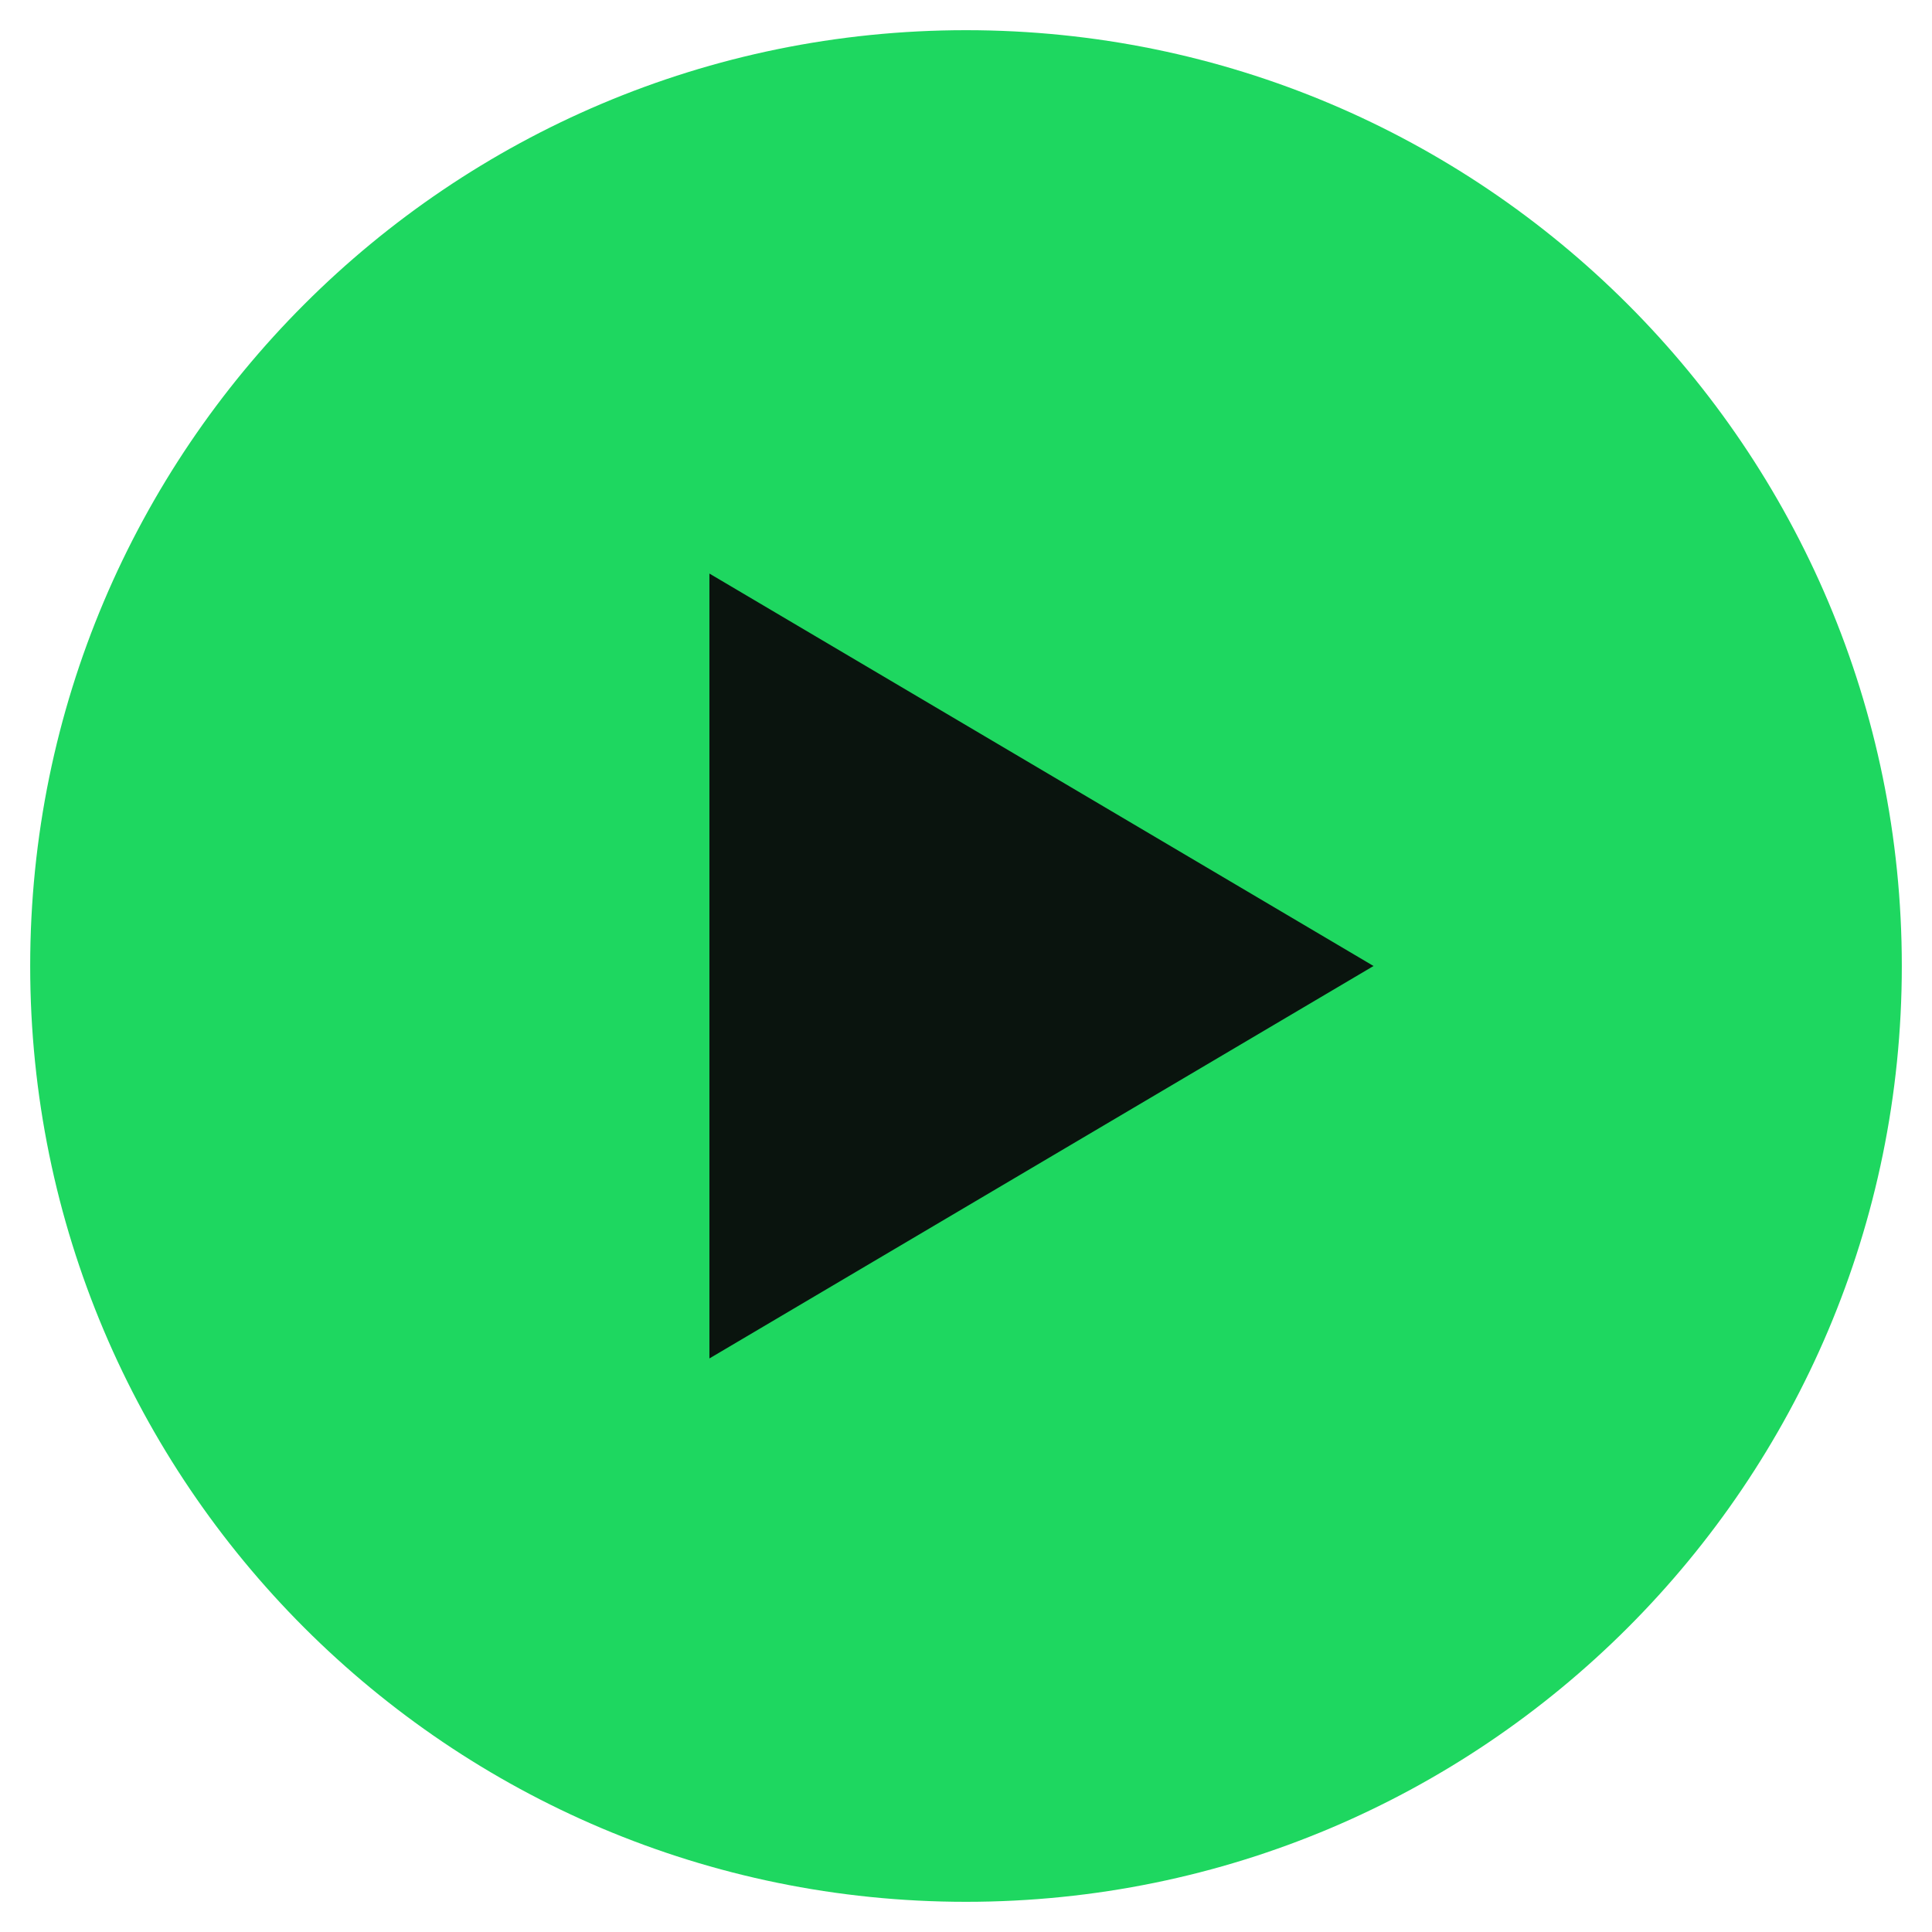
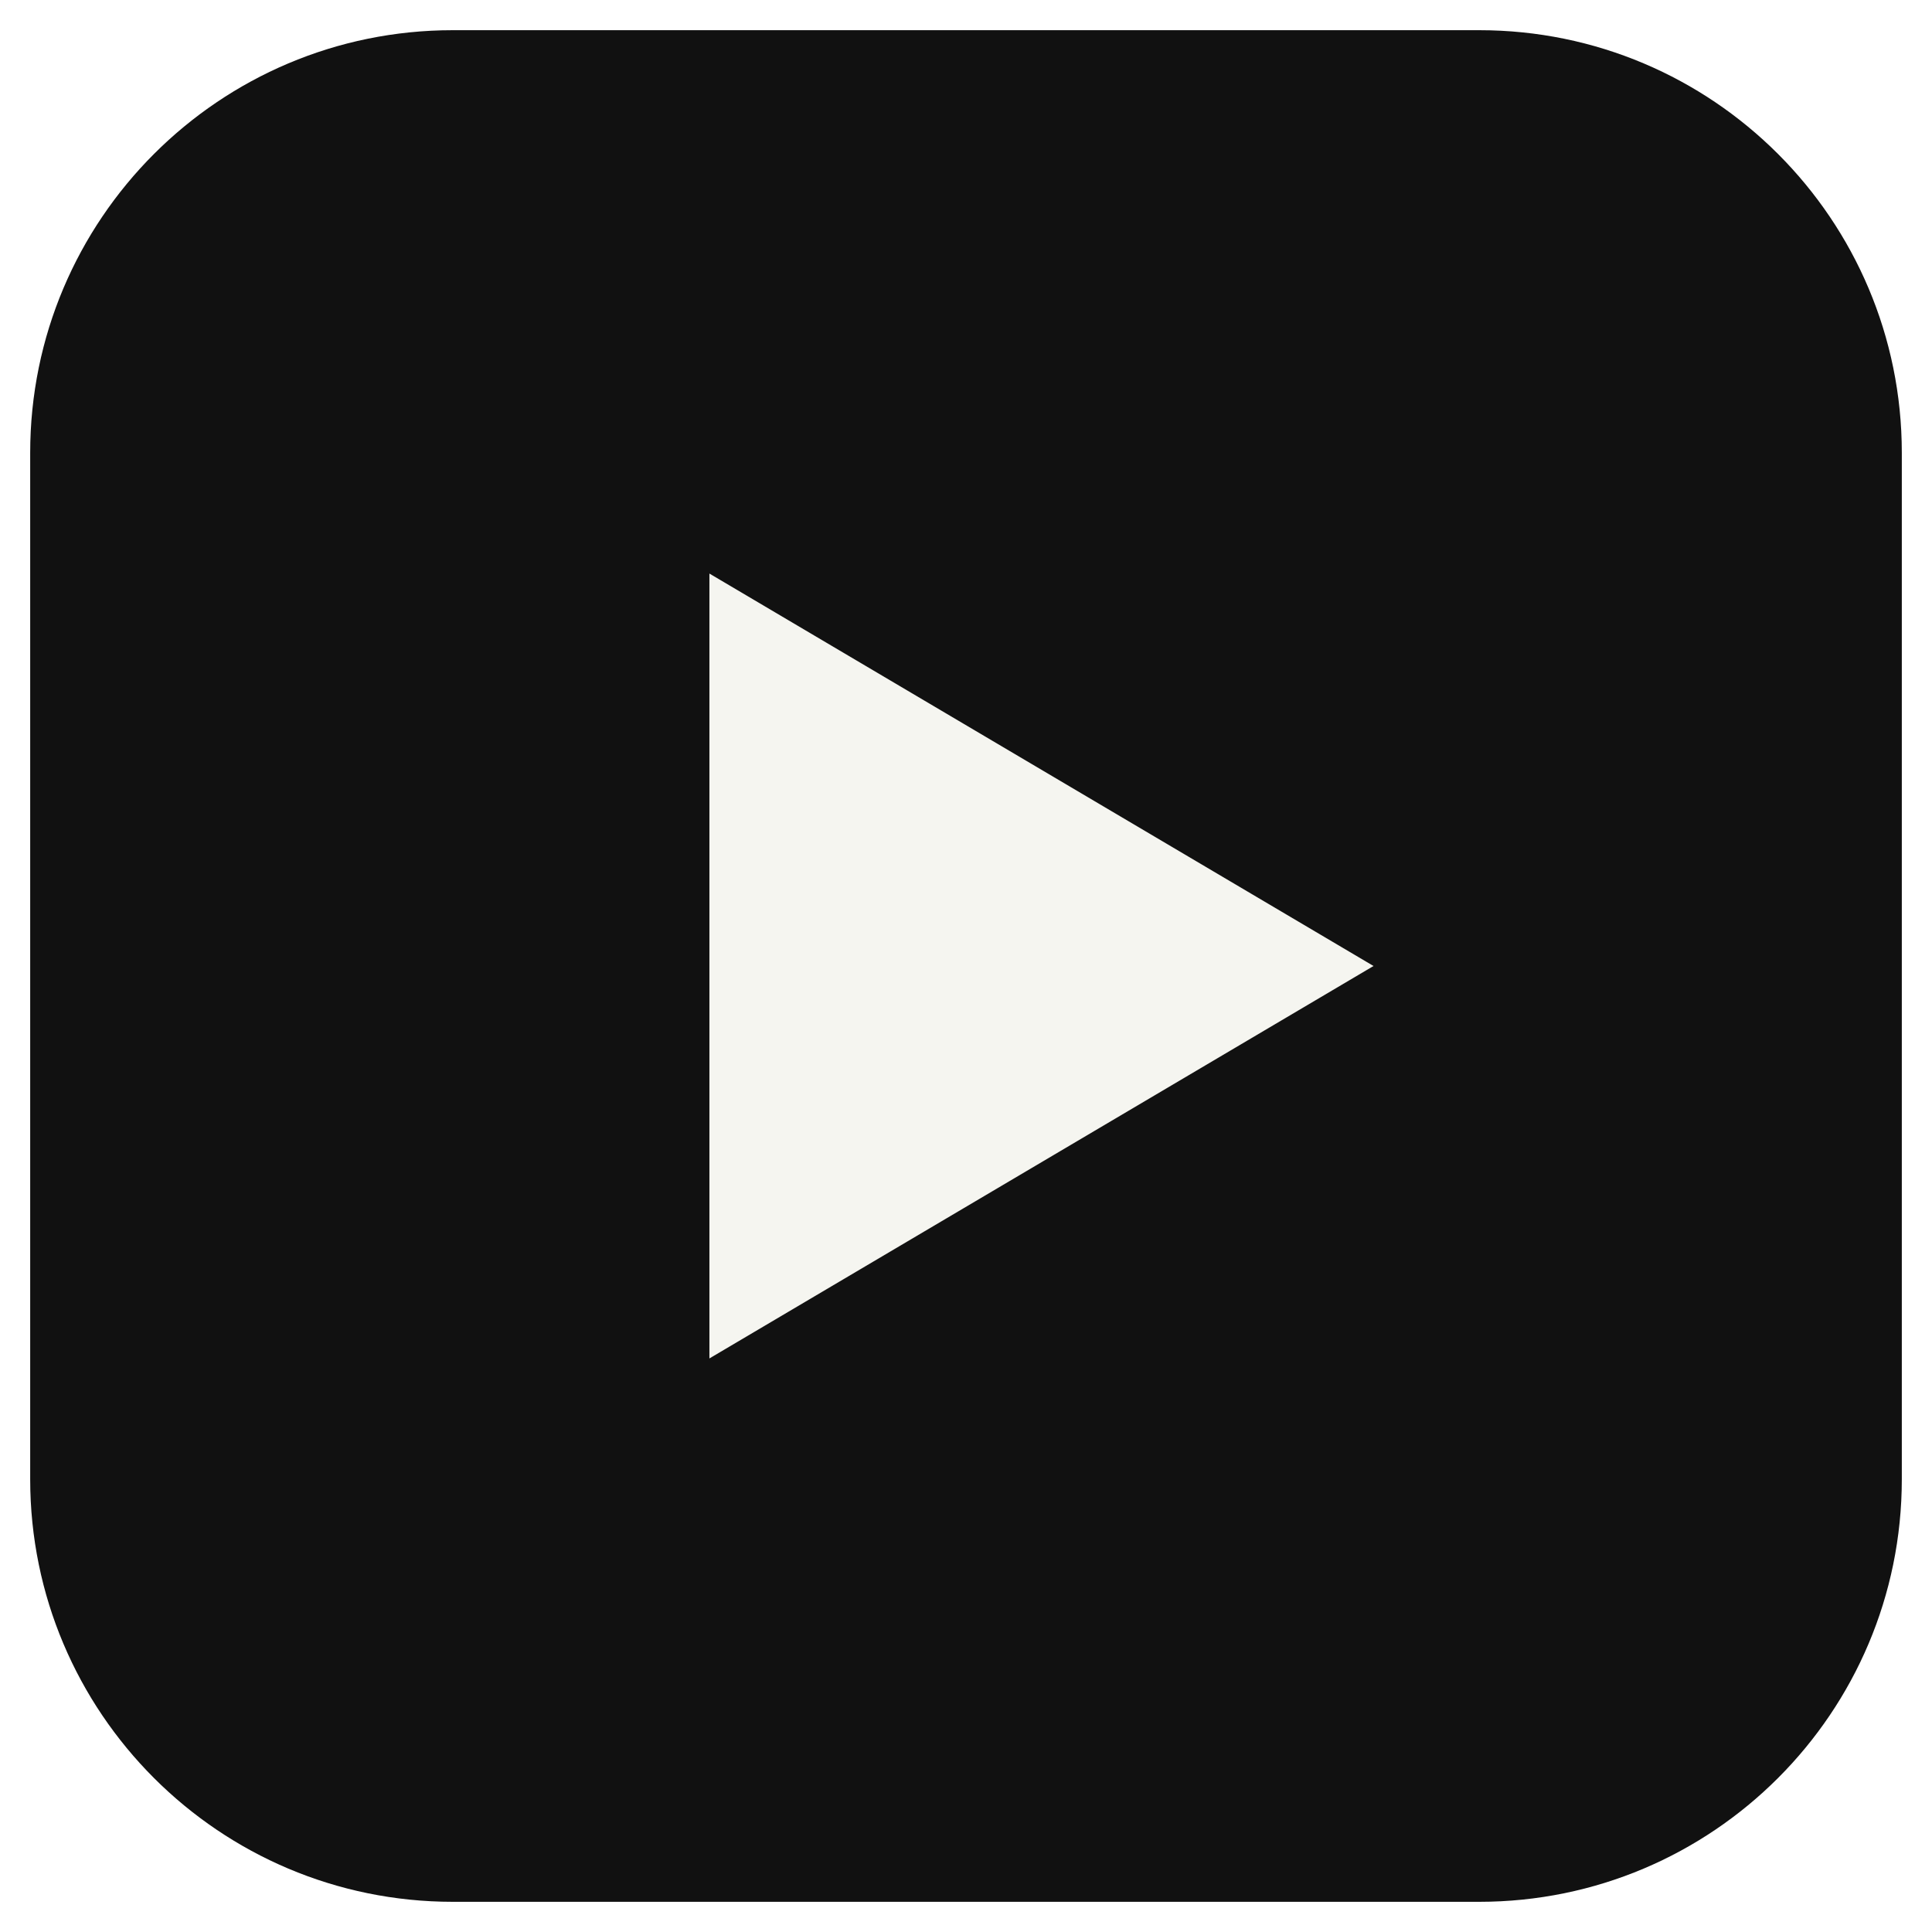
<svg xmlns="http://www.w3.org/2000/svg" viewBox="0 0 128 128" width="128" height="128">
-   <circle cx="64" cy="64" r="62" fill="#1ed760" />
-   <path d="M47 38 L47 90 L91 64 Z" fill="#0a140e" />
+   <rect x="2" y="2" width="124" height="124" rx="28" fill="#111111" />
+   <path d="M47 38 L47 90 L91 64 Z" fill="#f5f5f0" />
</svg>
